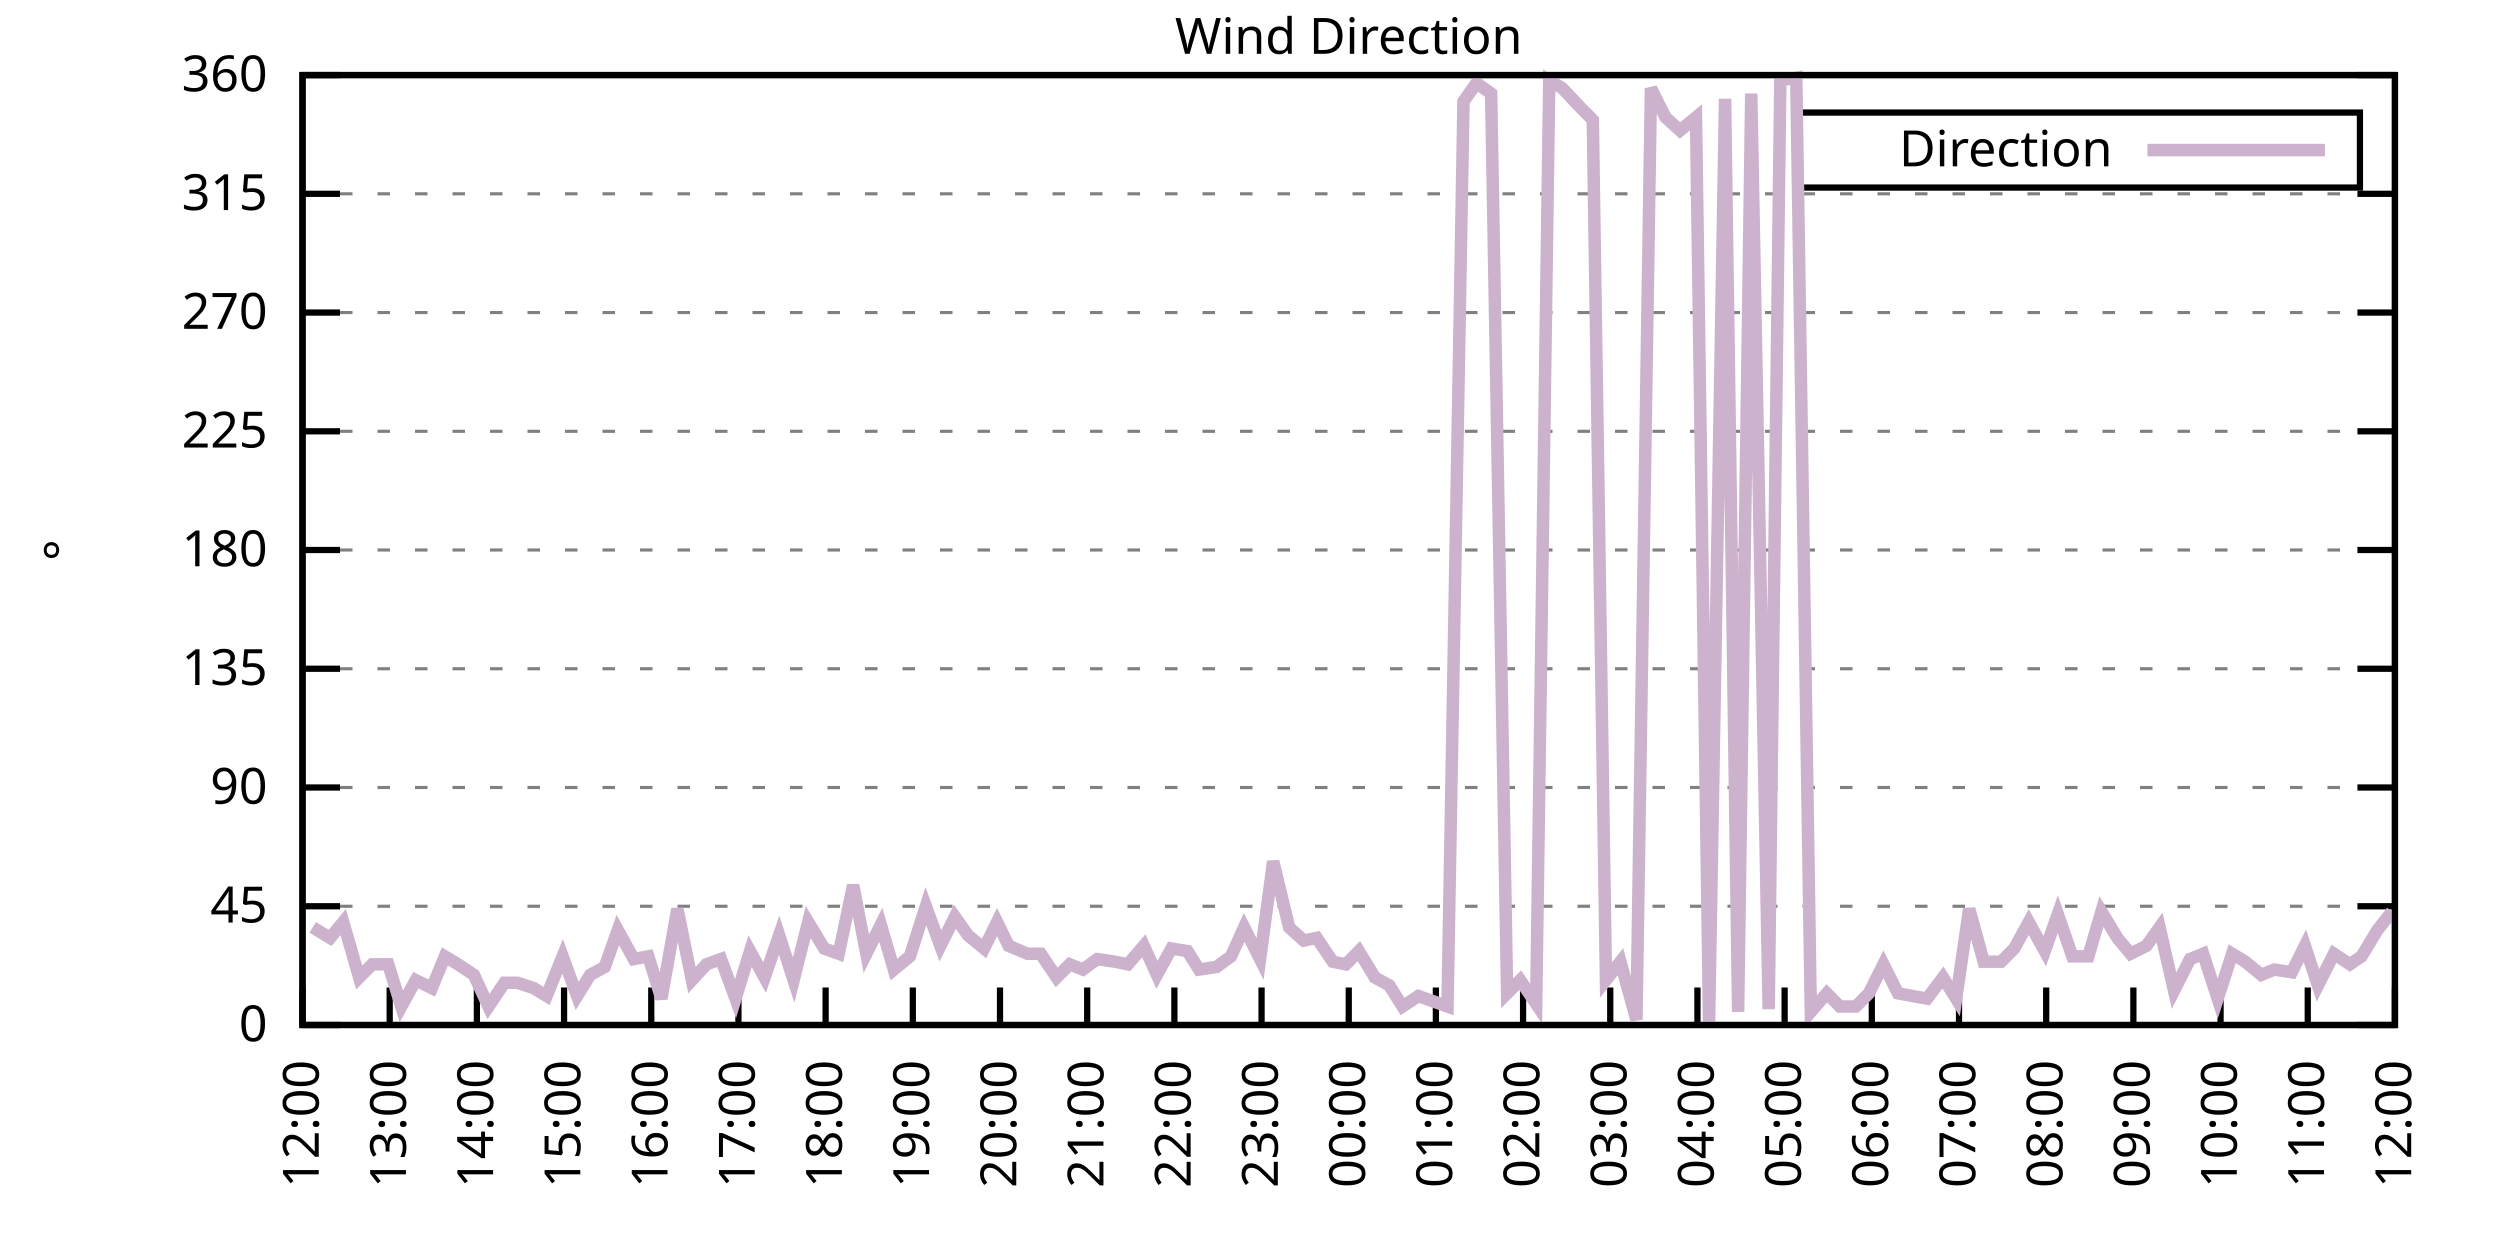
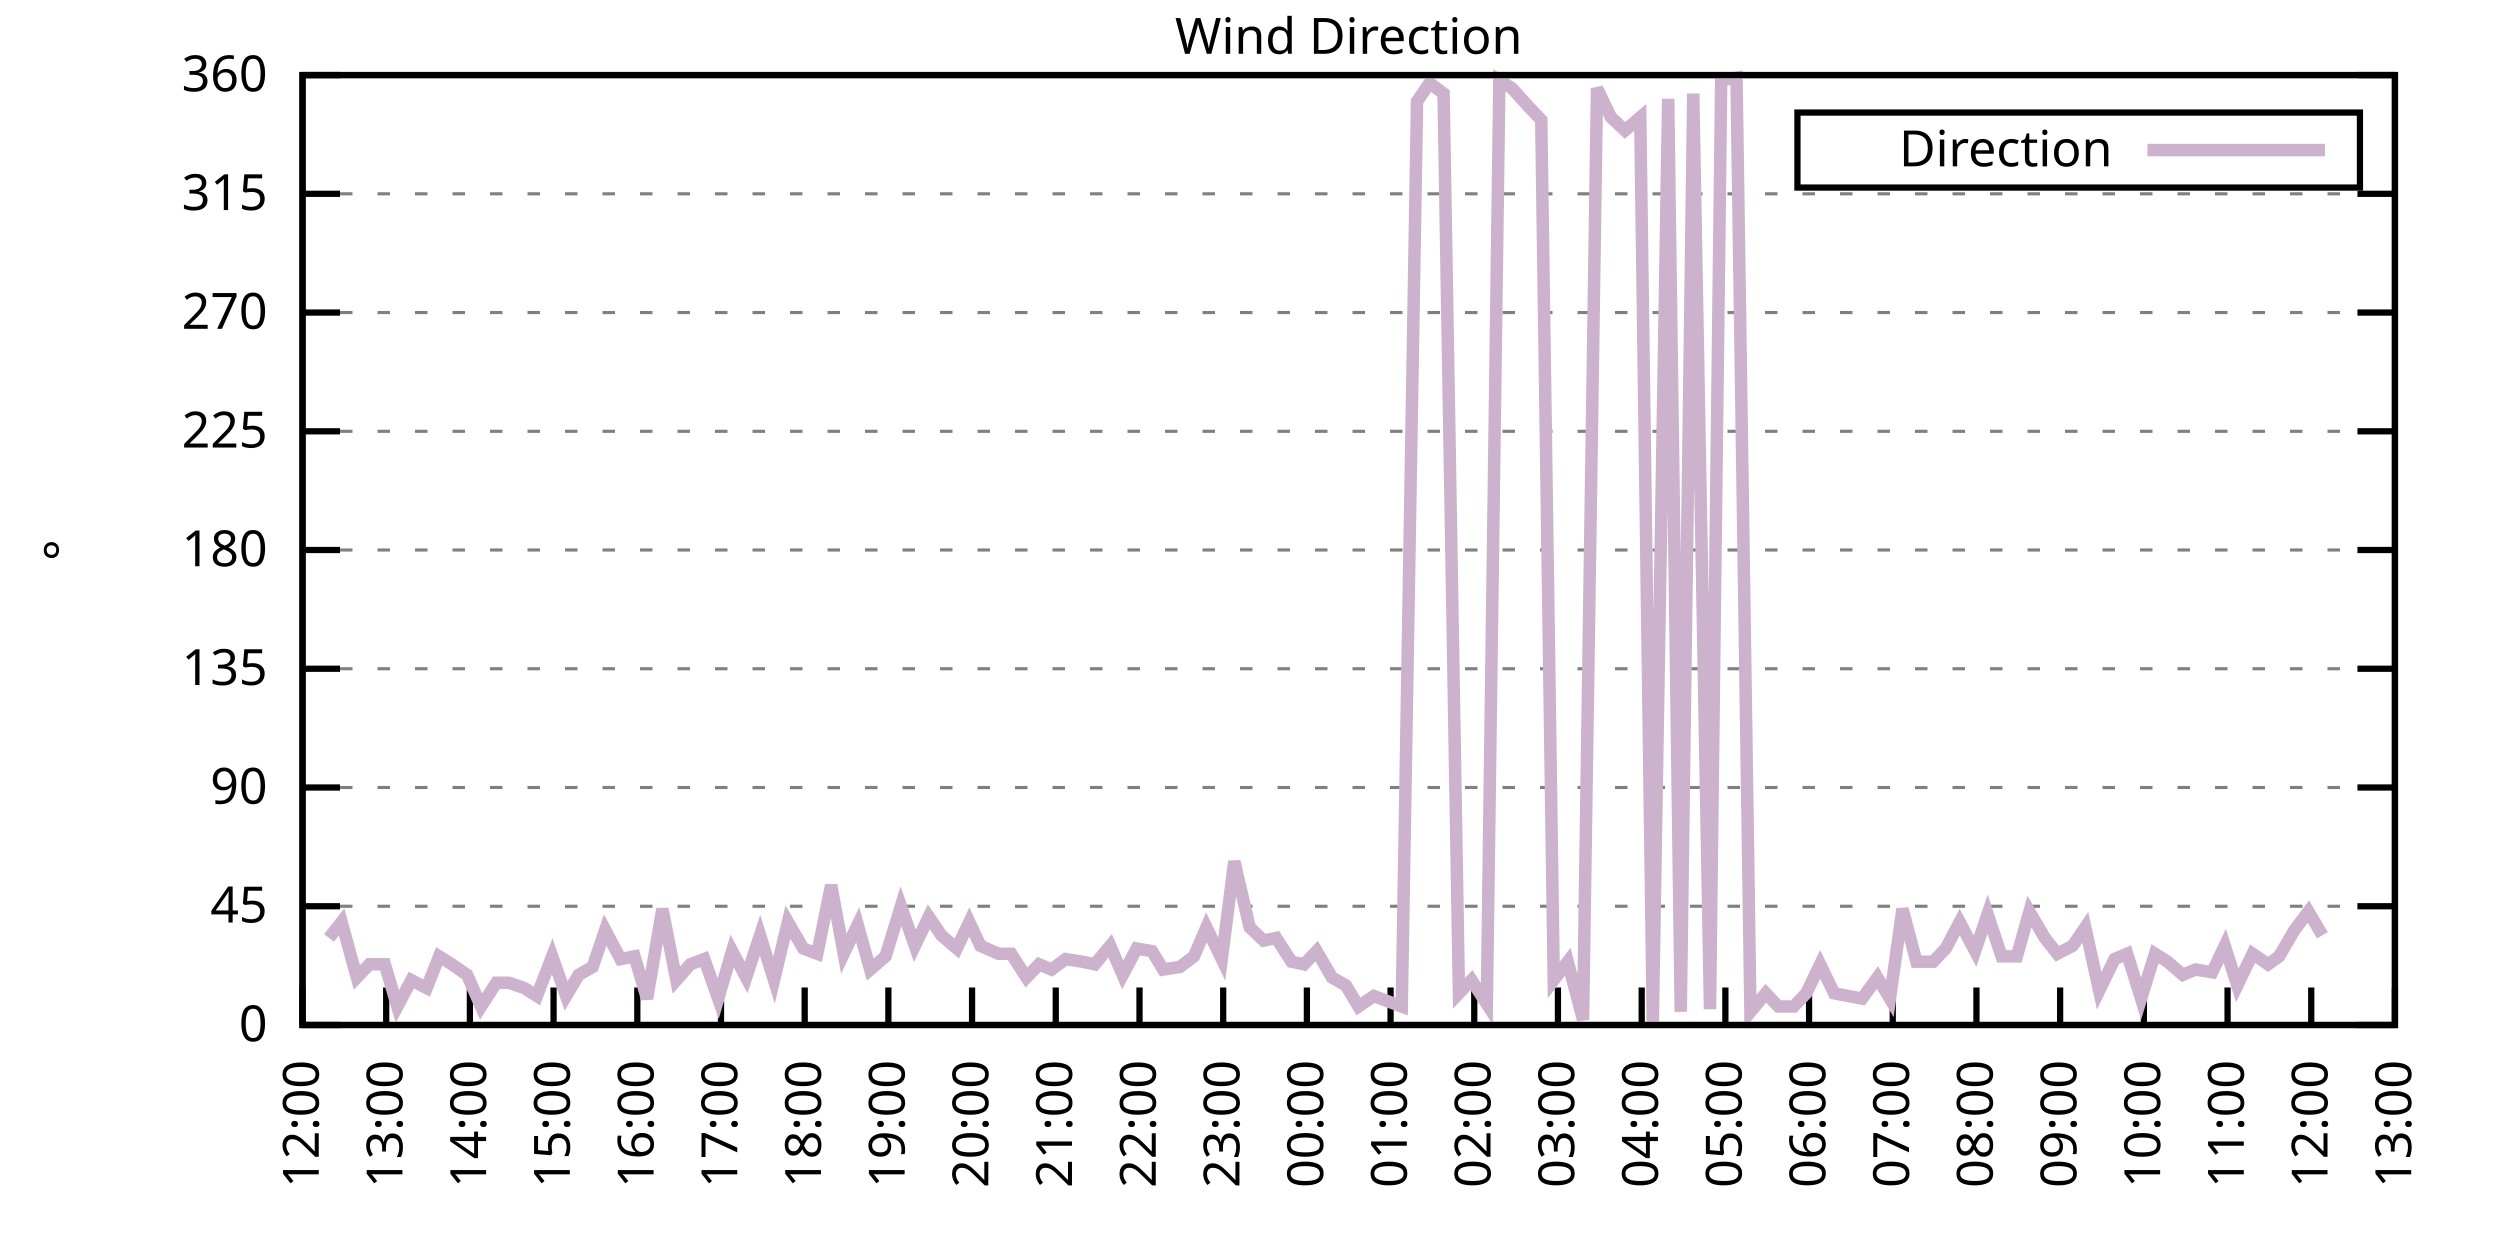
<svg xmlns="http://www.w3.org/2000/svg" xmlns:xlink="http://www.w3.org/1999/xlink" width="400" height="200" viewBox="0 0 400 200">
  <g id="gnuplot_canvas">
    <rect x="0" y="0" width="400" height="200" fill="none" />
    <defs>
      <circle id="gpDot" r="0.5" stroke-width="0.5" stroke="currentColor" />
      <path id="gpPt0" stroke-width="0.333" stroke="currentColor" d="M-1,0 h2 M0,-1 v2" />
      <path id="gpPt1" stroke-width="0.333" stroke="currentColor" d="M-1,-1 L1,1 M1,-1 L-1,1" />
      <path id="gpPt2" stroke-width="0.333" stroke="currentColor" d="M-1,0 L1,0 M0,-1 L0,1 M-1,-1 L1,1 M-1,1 L1,-1" />
      <rect id="gpPt3" stroke-width="0.333" stroke="currentColor" x="-1" y="-1" width="2" height="2" />
      <rect id="gpPt4" stroke-width="0.333" stroke="currentColor" fill="currentColor" x="-1" y="-1" width="2" height="2" />
      <circle id="gpPt5" stroke-width="0.333" stroke="currentColor" cx="0" cy="0" r="1" />
      <use xlink:href="#gpPt5" id="gpPt6" fill="currentColor" stroke="none" />
      <path id="gpPt7" stroke-width="0.333" stroke="currentColor" d="M0,-1.33 L-1.33,0.67 L1.33,0.67 z" />
      <use xlink:href="#gpPt7" id="gpPt8" fill="currentColor" stroke="none" />
      <use xlink:href="#gpPt7" id="gpPt9" stroke="currentColor" transform="rotate(180)" />
      <use xlink:href="#gpPt9" id="gpPt10" fill="currentColor" stroke="none" />
      <use xlink:href="#gpPt3" id="gpPt11" stroke="currentColor" transform="rotate(45)" />
      <use xlink:href="#gpPt11" id="gpPt12" fill="currentColor" stroke="none" />
      <path id="gpPt13" stroke-width="0.333" stroke="currentColor" d="M0,1.330 L1.265,0.411 L0.782,-1.067 L-0.782,-1.076 L-1.265,0.411 z" />
      <use xlink:href="#gpPt13" id="gpPt14" fill="currentColor" stroke="none" />
      <filter id="textbox" filterUnits="objectBoundingBox" x="0" y="0" height="1" width="1">
        <feFlood flood-color="white" flood-opacity="1" result="bgnd" />
        <feComposite in="SourceGraphic" in2="bgnd" operator="atop" />
      </filter>
      <filter id="greybox" filterUnits="objectBoundingBox" x="0" y="0" height="1" width="1">
        <feFlood flood-color="lightgrey" flood-opacity="1" result="grey" />
        <feComposite in="SourceGraphic" in2="grey" operator="atop" />
      </filter>
    </defs>
    <g fill="none" color="white" stroke="currentColor" stroke-width="1.00" stroke-linecap="butt" stroke-linejoin="miter">
</g>
    <g fill="none" color="black" stroke="currentColor" stroke-width="1.00" stroke-linecap="butt" stroke-linejoin="miter">
      <g stroke="none" shape-rendering="crispEdges">
        <polygon fill="rgb(255, 255, 255)" points="48.40,164.00 383.18,164.00 383.18,12.02 48.40,12.02 " />
      </g>
    </g>
    <g fill="none" color="black" stroke="currentColor" stroke-width="1.00" stroke-linecap="butt" stroke-linejoin="miter">
</g>
    <g fill="none" color="black" stroke="black" stroke-width="0.50" stroke-linecap="butt" stroke-linejoin="miter">
</g>
    <g fill="none" color="gray" stroke="currentColor" stroke-width="0.50" stroke-linecap="butt" stroke-linejoin="miter">
      <path stroke="gray" stroke-dasharray="2,4" class="gridline" d="M48.40,164.00 L383.19,164.00  " />
    </g>
    <g fill="none" color="gray" stroke="gray" stroke-width="1.00" stroke-linecap="butt" stroke-linejoin="miter">
</g>
    <g fill="none" color="black" stroke="currentColor" stroke-width="1.00" stroke-linecap="butt" stroke-linejoin="miter">
      <path stroke="black" d="M48.40,164.00 L54.40,164.00 M383.19,164.00 L377.19,164.00  " />
      <g transform="translate(42.80,166.60)" stroke="none" fill="black" font-family="Sans" font-size="8.00" text-anchor="end">
        <text>
          <tspan font-family="Sans"> 0</tspan>
        </text>
      </g>
    </g>
    <g fill="none" color="black" stroke="currentColor" stroke-width="1.00" stroke-linecap="butt" stroke-linejoin="miter">
</g>
    <g fill="none" color="black" stroke="black" stroke-width="0.50" stroke-linecap="butt" stroke-linejoin="miter">
</g>
    <g fill="none" color="gray" stroke="currentColor" stroke-width="0.50" stroke-linecap="butt" stroke-linejoin="miter">
      <path stroke="gray" stroke-dasharray="2,4" class="gridline" d="M48.40,145.00 L383.19,145.00  " />
    </g>
    <g fill="none" color="gray" stroke="gray" stroke-width="1.00" stroke-linecap="butt" stroke-linejoin="miter">
</g>
    <g fill="none" color="black" stroke="currentColor" stroke-width="1.00" stroke-linecap="butt" stroke-linejoin="miter">
      <path stroke="black" d="M48.40,145.00 L54.40,145.00 M383.19,145.00 L377.19,145.00  " />
      <g transform="translate(42.80,147.60)" stroke="none" fill="black" font-family="Sans" font-size="8.00" text-anchor="end">
        <text>
          <tspan font-family="Sans"> 45</tspan>
        </text>
      </g>
    </g>
    <g fill="none" color="black" stroke="currentColor" stroke-width="1.00" stroke-linecap="butt" stroke-linejoin="miter">
</g>
    <g fill="none" color="black" stroke="black" stroke-width="0.50" stroke-linecap="butt" stroke-linejoin="miter">
</g>
    <g fill="none" color="gray" stroke="currentColor" stroke-width="0.50" stroke-linecap="butt" stroke-linejoin="miter">
      <path stroke="gray" stroke-dasharray="2,4" class="gridline" d="M48.40,126.00 L383.19,126.00  " />
    </g>
    <g fill="none" color="gray" stroke="gray" stroke-width="1.00" stroke-linecap="butt" stroke-linejoin="miter">
</g>
    <g fill="none" color="black" stroke="currentColor" stroke-width="1.00" stroke-linecap="butt" stroke-linejoin="miter">
      <path stroke="black" d="M48.40,126.00 L54.40,126.00 M383.19,126.00 L377.19,126.00  " />
      <g transform="translate(42.80,128.60)" stroke="none" fill="black" font-family="Sans" font-size="8.00" text-anchor="end">
        <text>
          <tspan font-family="Sans"> 90</tspan>
        </text>
      </g>
    </g>
    <g fill="none" color="black" stroke="currentColor" stroke-width="1.00" stroke-linecap="butt" stroke-linejoin="miter">
</g>
    <g fill="none" color="black" stroke="black" stroke-width="0.50" stroke-linecap="butt" stroke-linejoin="miter">
</g>
    <g fill="none" color="gray" stroke="currentColor" stroke-width="0.50" stroke-linecap="butt" stroke-linejoin="miter">
      <path stroke="gray" stroke-dasharray="2,4" class="gridline" d="M48.40,107.00 L383.19,107.00  " />
    </g>
    <g fill="none" color="gray" stroke="gray" stroke-width="1.00" stroke-linecap="butt" stroke-linejoin="miter">
</g>
    <g fill="none" color="black" stroke="currentColor" stroke-width="1.00" stroke-linecap="butt" stroke-linejoin="miter">
      <path stroke="black" d="M48.40,107.00 L54.40,107.00 M383.19,107.00 L377.19,107.00  " />
      <g transform="translate(42.80,109.60)" stroke="none" fill="black" font-family="Sans" font-size="8.00" text-anchor="end">
        <text>
          <tspan font-family="Sans"> 135</tspan>
        </text>
      </g>
    </g>
    <g fill="none" color="black" stroke="currentColor" stroke-width="1.00" stroke-linecap="butt" stroke-linejoin="miter">
</g>
    <g fill="none" color="black" stroke="black" stroke-width="0.50" stroke-linecap="butt" stroke-linejoin="miter">
</g>
    <g fill="none" color="gray" stroke="currentColor" stroke-width="0.50" stroke-linecap="butt" stroke-linejoin="miter">
      <path stroke="gray" stroke-dasharray="2,4" class="gridline" d="M48.40,88.00 L383.19,88.00  " />
    </g>
    <g fill="none" color="gray" stroke="gray" stroke-width="1.00" stroke-linecap="butt" stroke-linejoin="miter">
</g>
    <g fill="none" color="black" stroke="currentColor" stroke-width="1.00" stroke-linecap="butt" stroke-linejoin="miter">
      <path stroke="black" d="M48.40,88.00 L54.40,88.00 M383.19,88.00 L377.19,88.00  " />
      <g transform="translate(42.80,90.60)" stroke="none" fill="black" font-family="Sans" font-size="8.00" text-anchor="end">
        <text>
          <tspan font-family="Sans"> 180</tspan>
        </text>
      </g>
    </g>
    <g fill="none" color="black" stroke="currentColor" stroke-width="1.00" stroke-linecap="butt" stroke-linejoin="miter">
</g>
    <g fill="none" color="black" stroke="black" stroke-width="0.50" stroke-linecap="butt" stroke-linejoin="miter">
</g>
    <g fill="none" color="gray" stroke="currentColor" stroke-width="0.50" stroke-linecap="butt" stroke-linejoin="miter">
      <path stroke="gray" stroke-dasharray="2,4" class="gridline" d="M48.40,69.01 L383.19,69.01  " />
    </g>
    <g fill="none" color="gray" stroke="gray" stroke-width="1.00" stroke-linecap="butt" stroke-linejoin="miter">
</g>
    <g fill="none" color="black" stroke="currentColor" stroke-width="1.00" stroke-linecap="butt" stroke-linejoin="miter">
      <path stroke="black" d="M48.40,69.01 L54.40,69.01 M383.19,69.01 L377.19,69.01  " />
      <g transform="translate(42.80,71.61)" stroke="none" fill="black" font-family="Sans" font-size="8.00" text-anchor="end">
        <text>
          <tspan font-family="Sans"> 225</tspan>
        </text>
      </g>
    </g>
    <g fill="none" color="black" stroke="currentColor" stroke-width="1.00" stroke-linecap="butt" stroke-linejoin="miter">
</g>
    <g fill="none" color="black" stroke="black" stroke-width="0.50" stroke-linecap="butt" stroke-linejoin="miter">
</g>
    <g fill="none" color="gray" stroke="currentColor" stroke-width="0.50" stroke-linecap="butt" stroke-linejoin="miter">
      <path stroke="gray" stroke-dasharray="2,4" class="gridline" d="M48.40,50.01 L383.19,50.01  " />
    </g>
    <g fill="none" color="gray" stroke="gray" stroke-width="1.00" stroke-linecap="butt" stroke-linejoin="miter">
</g>
    <g fill="none" color="black" stroke="currentColor" stroke-width="1.00" stroke-linecap="butt" stroke-linejoin="miter">
      <path stroke="black" d="M48.40,50.01 L54.40,50.01 M383.19,50.01 L377.19,50.01  " />
      <g transform="translate(42.80,52.61)" stroke="none" fill="black" font-family="Sans" font-size="8.00" text-anchor="end">
        <text>
          <tspan font-family="Sans"> 270</tspan>
        </text>
      </g>
    </g>
    <g fill="none" color="black" stroke="currentColor" stroke-width="1.00" stroke-linecap="butt" stroke-linejoin="miter">
</g>
    <g fill="none" color="black" stroke="black" stroke-width="0.50" stroke-linecap="butt" stroke-linejoin="miter">
</g>
    <g fill="none" color="gray" stroke="currentColor" stroke-width="0.50" stroke-linecap="butt" stroke-linejoin="miter">
      <path stroke="gray" stroke-dasharray="2,4" class="gridline" d="M48.40,31.01 L383.19,31.01  " />
    </g>
    <g fill="none" color="gray" stroke="gray" stroke-width="1.00" stroke-linecap="butt" stroke-linejoin="miter">
</g>
    <g fill="none" color="black" stroke="currentColor" stroke-width="1.00" stroke-linecap="butt" stroke-linejoin="miter">
      <path stroke="black" d="M48.40,31.01 L54.40,31.01 M383.19,31.01 L377.19,31.01  " />
      <g transform="translate(42.80,33.61)" stroke="none" fill="black" font-family="Sans" font-size="8.00" text-anchor="end">
        <text>
          <tspan font-family="Sans"> 315</tspan>
        </text>
      </g>
    </g>
    <g fill="none" color="black" stroke="currentColor" stroke-width="1.00" stroke-linecap="butt" stroke-linejoin="miter">
</g>
    <g fill="none" color="black" stroke="black" stroke-width="0.50" stroke-linecap="butt" stroke-linejoin="miter">
</g>
    <g fill="none" color="gray" stroke="currentColor" stroke-width="0.50" stroke-linecap="butt" stroke-linejoin="miter">
      <path stroke="gray" stroke-dasharray="2,4" class="gridline" d="M48.40,12.01 L383.19,12.01  " />
    </g>
    <g fill="none" color="gray" stroke="gray" stroke-width="1.00" stroke-linecap="butt" stroke-linejoin="miter">
</g>
    <g fill="none" color="black" stroke="currentColor" stroke-width="1.00" stroke-linecap="butt" stroke-linejoin="miter">
      <path stroke="black" d="M48.40,12.01 L54.40,12.01 M383.19,12.01 L377.19,12.01  " />
      <g transform="translate(42.80,14.61)" stroke="none" fill="black" font-family="Sans" font-size="8.00" text-anchor="end">
        <text>
          <tspan font-family="Sans"> 360</tspan>
        </text>
      </g>
    </g>
    <g fill="none" color="black" stroke="currentColor" stroke-width="1.00" stroke-linecap="butt" stroke-linejoin="miter">
      <path stroke="black" d="M48.40,164.00 L48.40,158.00  " />
      <g transform="translate(51.00,169.60) rotate(270.00)" stroke="none" fill="black" font-family="Sans" font-size="8.00" text-anchor="end">
        <text>
          <tspan font-family="Sans">12:00</tspan>
        </text>
      </g>
    </g>
    <g fill="none" color="black" stroke="currentColor" stroke-width="1.00" stroke-linecap="butt" stroke-linejoin="miter">
-       <path stroke="black" d="M62.35,164.00 L62.35,158.00  " />
-       <g transform="translate(64.95,169.60) rotate(270.00)" stroke="none" fill="black" font-family="Sans" font-size="8.00" text-anchor="end">
+       <path stroke="black" d="M61.79,164.00 L61.79,158.00  " />
+       <g transform="translate(64.39,169.60) rotate(270.00)" stroke="none" fill="black" font-family="Sans" font-size="8.00" text-anchor="end">
        <text>
          <tspan font-family="Sans">13:00</tspan>
        </text>
      </g>
    </g>
    <g fill="none" color="black" stroke="currentColor" stroke-width="1.00" stroke-linecap="butt" stroke-linejoin="miter">
-       <path stroke="black" d="M76.30,164.00 L76.30,158.00  " />
-       <g transform="translate(78.90,169.60) rotate(270.00)" stroke="none" fill="black" font-family="Sans" font-size="8.00" text-anchor="end">
+       <path stroke="black" d="M75.18,164.00 L75.18,158.00  " />
+       <g transform="translate(77.78,169.60) rotate(270.00)" stroke="none" fill="black" font-family="Sans" font-size="8.00" text-anchor="end">
        <text>
          <tspan font-family="Sans">14:00</tspan>
        </text>
      </g>
    </g>
    <g fill="none" color="black" stroke="currentColor" stroke-width="1.00" stroke-linecap="butt" stroke-linejoin="miter">
-       <path stroke="black" d="M90.25,164.00 L90.25,158.00  " />
-       <g transform="translate(92.85,169.60) rotate(270.00)" stroke="none" fill="black" font-family="Sans" font-size="8.00" text-anchor="end">
+       <path stroke="black" d="M88.57,164.00 L88.57,158.00  " />
+       <g transform="translate(91.17,169.60) rotate(270.00)" stroke="none" fill="black" font-family="Sans" font-size="8.00" text-anchor="end">
        <text>
          <tspan font-family="Sans">15:00</tspan>
        </text>
      </g>
    </g>
    <g fill="none" color="black" stroke="currentColor" stroke-width="1.00" stroke-linecap="butt" stroke-linejoin="miter">
-       <path stroke="black" d="M104.20,164.00 L104.20,158.00  " />
-       <g transform="translate(106.80,169.60) rotate(270.00)" stroke="none" fill="black" font-family="Sans" font-size="8.00" text-anchor="end">
+       <path stroke="black" d="M101.97,164.00 L101.97,158.00  " />
+       <g transform="translate(104.57,169.60) rotate(270.00)" stroke="none" fill="black" font-family="Sans" font-size="8.00" text-anchor="end">
        <text>
          <tspan font-family="Sans">16:00</tspan>
        </text>
      </g>
    </g>
    <g fill="none" color="black" stroke="currentColor" stroke-width="1.00" stroke-linecap="butt" stroke-linejoin="miter">
-       <path stroke="black" d="M118.15,164.00 L118.15,158.00  " />
-       <g transform="translate(120.75,169.60) rotate(270.00)" stroke="none" fill="black" font-family="Sans" font-size="8.00" text-anchor="end">
+       <path stroke="black" d="M115.36,164.00 L115.36,158.00  " />
+       <g transform="translate(117.96,169.60) rotate(270.00)" stroke="none" fill="black" font-family="Sans" font-size="8.00" text-anchor="end">
        <text>
          <tspan font-family="Sans">17:00</tspan>
        </text>
      </g>
    </g>
    <g fill="none" color="black" stroke="currentColor" stroke-width="1.00" stroke-linecap="butt" stroke-linejoin="miter">
-       <path stroke="black" d="M132.10,164.00 L132.10,158.00  " />
-       <g transform="translate(134.70,169.60) rotate(270.00)" stroke="none" fill="black" font-family="Sans" font-size="8.00" text-anchor="end">
+       <path stroke="black" d="M128.75,164.00 L128.75,158.00  " />
+       <g transform="translate(131.35,169.60) rotate(270.00)" stroke="none" fill="black" font-family="Sans" font-size="8.00" text-anchor="end">
        <text>
          <tspan font-family="Sans">18:00</tspan>
        </text>
      </g>
    </g>
    <g fill="none" color="black" stroke="currentColor" stroke-width="1.00" stroke-linecap="butt" stroke-linejoin="miter">
-       <path stroke="black" d="M146.05,164.00 L146.05,158.00  " />
-       <g transform="translate(148.65,169.60) rotate(270.00)" stroke="none" fill="black" font-family="Sans" font-size="8.00" text-anchor="end">
+       <path stroke="black" d="M142.14,164.00 L142.14,158.00  " />
+       <g transform="translate(144.74,169.60) rotate(270.00)" stroke="none" fill="black" font-family="Sans" font-size="8.00" text-anchor="end">
        <text>
          <tspan font-family="Sans">19:00</tspan>
        </text>
      </g>
    </g>
    <g fill="none" color="black" stroke="currentColor" stroke-width="1.00" stroke-linecap="butt" stroke-linejoin="miter">
-       <path stroke="black" d="M160.00,164.00 L160.00,158.00  " />
-       <g transform="translate(162.60,169.60) rotate(270.00)" stroke="none" fill="black" font-family="Sans" font-size="8.00" text-anchor="end">
+       <path stroke="black" d="M155.53,164.00 L155.53,158.00  " />
+       <g transform="translate(158.13,169.60) rotate(270.00)" stroke="none" fill="black" font-family="Sans" font-size="8.00" text-anchor="end">
        <text>
          <tspan font-family="Sans">20:00</tspan>
        </text>
      </g>
    </g>
    <g fill="none" color="black" stroke="currentColor" stroke-width="1.00" stroke-linecap="butt" stroke-linejoin="miter">
-       <path stroke="black" d="M173.95,164.00 L173.95,158.00  " />
-       <g transform="translate(176.55,169.60) rotate(270.00)" stroke="none" fill="black" font-family="Sans" font-size="8.00" text-anchor="end">
+       <path stroke="black" d="M168.92,164.00 L168.92,158.00  " />
+       <g transform="translate(171.52,169.60) rotate(270.00)" stroke="none" fill="black" font-family="Sans" font-size="8.00" text-anchor="end">
        <text>
          <tspan font-family="Sans">21:00</tspan>
        </text>
      </g>
    </g>
    <g fill="none" color="black" stroke="currentColor" stroke-width="1.00" stroke-linecap="butt" stroke-linejoin="miter">
-       <path stroke="black" d="M187.90,164.00 L187.90,158.00  " />
-       <g transform="translate(190.50,169.60) rotate(270.00)" stroke="none" fill="black" font-family="Sans" font-size="8.00" text-anchor="end">
+       <path stroke="black" d="M182.32,164.00 L182.32,158.00  " />
+       <g transform="translate(184.92,169.60) rotate(270.00)" stroke="none" fill="black" font-family="Sans" font-size="8.00" text-anchor="end">
        <text>
          <tspan font-family="Sans">22:00</tspan>
        </text>
      </g>
    </g>
    <g fill="none" color="black" stroke="currentColor" stroke-width="1.00" stroke-linecap="butt" stroke-linejoin="miter">
-       <path stroke="black" d="M201.85,164.00 L201.85,158.00  " />
-       <g transform="translate(204.45,169.60) rotate(270.00)" stroke="none" fill="black" font-family="Sans" font-size="8.00" text-anchor="end">
+       <path stroke="black" d="M195.71,164.00 L195.71,158.00  " />
+       <g transform="translate(198.31,169.60) rotate(270.00)" stroke="none" fill="black" font-family="Sans" font-size="8.00" text-anchor="end">
        <text>
          <tspan font-family="Sans">23:00</tspan>
        </text>
      </g>
    </g>
    <g fill="none" color="black" stroke="currentColor" stroke-width="1.00" stroke-linecap="butt" stroke-linejoin="miter">
-       <path stroke="black" d="M215.80,164.00 L215.80,158.00  " />
-       <g transform="translate(218.40,169.60) rotate(270.00)" stroke="none" fill="black" font-family="Sans" font-size="8.00" text-anchor="end">
+       <path stroke="black" d="M209.10,164.00 L209.10,158.00  " />
+       <g transform="translate(211.70,169.60) rotate(270.00)" stroke="none" fill="black" font-family="Sans" font-size="8.00" text-anchor="end">
        <text>
          <tspan font-family="Sans">00:00</tspan>
        </text>
      </g>
    </g>
    <g fill="none" color="black" stroke="currentColor" stroke-width="1.00" stroke-linecap="butt" stroke-linejoin="miter">
-       <path stroke="black" d="M229.74,164.00 L229.74,158.00  " />
-       <g transform="translate(232.34,169.60) rotate(270.00)" stroke="none" fill="black" font-family="Sans" font-size="8.00" text-anchor="end">
+       <path stroke="black" d="M222.49,164.00 L222.49,158.00  " />
+       <g transform="translate(225.09,169.60) rotate(270.00)" stroke="none" fill="black" font-family="Sans" font-size="8.00" text-anchor="end">
        <text>
          <tspan font-family="Sans">01:00</tspan>
        </text>
      </g>
    </g>
    <g fill="none" color="black" stroke="currentColor" stroke-width="1.00" stroke-linecap="butt" stroke-linejoin="miter">
-       <path stroke="black" d="M243.69,164.00 L243.69,158.00  " />
-       <g transform="translate(246.29,169.60) rotate(270.00)" stroke="none" fill="black" font-family="Sans" font-size="8.00" text-anchor="end">
+       <path stroke="black" d="M235.88,164.00 L235.88,158.00  " />
+       <g transform="translate(238.48,169.60) rotate(270.00)" stroke="none" fill="black" font-family="Sans" font-size="8.00" text-anchor="end">
        <text>
          <tspan font-family="Sans">02:00</tspan>
        </text>
      </g>
    </g>
    <g fill="none" color="black" stroke="currentColor" stroke-width="1.00" stroke-linecap="butt" stroke-linejoin="miter">
-       <path stroke="black" d="M257.64,164.00 L257.64,158.00  " />
-       <g transform="translate(260.24,169.60) rotate(270.00)" stroke="none" fill="black" font-family="Sans" font-size="8.00" text-anchor="end">
+       <path stroke="black" d="M249.27,164.00 L249.27,158.00  " />
+       <g transform="translate(251.87,169.60) rotate(270.00)" stroke="none" fill="black" font-family="Sans" font-size="8.00" text-anchor="end">
        <text>
          <tspan font-family="Sans">03:00</tspan>
        </text>
      </g>
    </g>
    <g fill="none" color="black" stroke="currentColor" stroke-width="1.00" stroke-linecap="butt" stroke-linejoin="miter">
-       <path stroke="black" d="M271.59,164.00 L271.59,158.00  " />
-       <g transform="translate(274.19,169.60) rotate(270.00)" stroke="none" fill="black" font-family="Sans" font-size="8.00" text-anchor="end">
+       <path stroke="black" d="M262.67,164.00 L262.67,158.00  " />
+       <g transform="translate(265.27,169.60) rotate(270.00)" stroke="none" fill="black" font-family="Sans" font-size="8.00" text-anchor="end">
        <text>
          <tspan font-family="Sans">04:00</tspan>
        </text>
      </g>
    </g>
    <g fill="none" color="black" stroke="currentColor" stroke-width="1.00" stroke-linecap="butt" stroke-linejoin="miter">
-       <path stroke="black" d="M285.54,164.00 L285.54,158.00  " />
-       <g transform="translate(288.14,169.60) rotate(270.00)" stroke="none" fill="black" font-family="Sans" font-size="8.00" text-anchor="end">
+       <path stroke="black" d="M276.06,164.00 L276.06,158.00  " />
+       <g transform="translate(278.66,169.60) rotate(270.00)" stroke="none" fill="black" font-family="Sans" font-size="8.00" text-anchor="end">
        <text>
          <tspan font-family="Sans">05:00</tspan>
        </text>
      </g>
    </g>
    <g fill="none" color="black" stroke="currentColor" stroke-width="1.00" stroke-linecap="butt" stroke-linejoin="miter">
-       <path stroke="black" d="M299.49,164.00 L299.49,158.00  " />
-       <g transform="translate(302.09,169.60) rotate(270.00)" stroke="none" fill="black" font-family="Sans" font-size="8.00" text-anchor="end">
+       <path stroke="black" d="M289.45,164.00 L289.45,158.00  " />
+       <g transform="translate(292.05,169.60) rotate(270.00)" stroke="none" fill="black" font-family="Sans" font-size="8.00" text-anchor="end">
        <text>
          <tspan font-family="Sans">06:00</tspan>
        </text>
      </g>
    </g>
    <g fill="none" color="black" stroke="currentColor" stroke-width="1.00" stroke-linecap="butt" stroke-linejoin="miter">
-       <path stroke="black" d="M313.44,164.00 L313.44,158.00  " />
-       <g transform="translate(316.04,169.60) rotate(270.00)" stroke="none" fill="black" font-family="Sans" font-size="8.00" text-anchor="end">
+       <path stroke="black" d="M302.84,164.00 L302.84,158.00  " />
+       <g transform="translate(305.44,169.60) rotate(270.00)" stroke="none" fill="black" font-family="Sans" font-size="8.00" text-anchor="end">
        <text>
          <tspan font-family="Sans">07:00</tspan>
        </text>
      </g>
    </g>
    <g fill="none" color="black" stroke="currentColor" stroke-width="1.00" stroke-linecap="butt" stroke-linejoin="miter">
-       <path stroke="black" d="M327.39,164.00 L327.39,158.00  " />
-       <g transform="translate(329.99,169.60) rotate(270.00)" stroke="none" fill="black" font-family="Sans" font-size="8.00" text-anchor="end">
+       <path stroke="black" d="M316.23,164.00 L316.23,158.00  " />
+       <g transform="translate(318.83,169.60) rotate(270.00)" stroke="none" fill="black" font-family="Sans" font-size="8.00" text-anchor="end">
        <text>
          <tspan font-family="Sans">08:00</tspan>
        </text>
      </g>
    </g>
    <g fill="none" color="black" stroke="currentColor" stroke-width="1.00" stroke-linecap="butt" stroke-linejoin="miter">
-       <path stroke="black" d="M341.34,164.00 L341.34,158.00  " />
-       <g transform="translate(343.94,169.60) rotate(270.00)" stroke="none" fill="black" font-family="Sans" font-size="8.00" text-anchor="end">
+       <path stroke="black" d="M329.62,164.00 L329.62,158.00  " />
+       <g transform="translate(332.22,169.60) rotate(270.00)" stroke="none" fill="black" font-family="Sans" font-size="8.00" text-anchor="end">
        <text>
          <tspan font-family="Sans">09:00</tspan>
        </text>
      </g>
    </g>
    <g fill="none" color="black" stroke="currentColor" stroke-width="1.00" stroke-linecap="butt" stroke-linejoin="miter">
-       <path stroke="black" d="M355.29,164.00 L355.29,158.00  " />
-       <g transform="translate(357.89,169.60) rotate(270.00)" stroke="none" fill="black" font-family="Sans" font-size="8.00" text-anchor="end">
+       <path stroke="black" d="M343.02,164.00 L343.02,158.00  " />
+       <g transform="translate(345.62,169.60) rotate(270.00)" stroke="none" fill="black" font-family="Sans" font-size="8.00" text-anchor="end">
        <text>
          <tspan font-family="Sans">10:00</tspan>
        </text>
      </g>
    </g>
    <g fill="none" color="black" stroke="currentColor" stroke-width="1.00" stroke-linecap="butt" stroke-linejoin="miter">
-       <path stroke="black" d="M369.24,164.00 L369.24,158.00  " />
-       <g transform="translate(371.84,169.60) rotate(270.00)" stroke="none" fill="black" font-family="Sans" font-size="8.00" text-anchor="end">
+       <path stroke="black" d="M356.41,164.00 L356.41,158.00  " />
+       <g transform="translate(359.01,169.60) rotate(270.00)" stroke="none" fill="black" font-family="Sans" font-size="8.00" text-anchor="end">
        <text>
          <tspan font-family="Sans">11:00</tspan>
+         </text>
+       </g>
+     </g>
+     <g fill="none" color="black" stroke="currentColor" stroke-width="1.00" stroke-linecap="butt" stroke-linejoin="miter">
+       <path stroke="black" d="M369.80,164.00 L369.80,158.00  " />
+       <g transform="translate(372.40,169.60) rotate(270.00)" stroke="none" fill="black" font-family="Sans" font-size="8.00" text-anchor="end">
+         <text>
+           <tspan font-family="Sans">12:00</tspan>
        </text>
      </g>
    </g>
    <g fill="none" color="black" stroke="currentColor" stroke-width="1.00" stroke-linecap="butt" stroke-linejoin="miter">
      <path stroke="black" d="M383.19,164.00 L383.19,158.00  " />
      <g transform="translate(385.79,169.60) rotate(270.00)" stroke="none" fill="black" font-family="Sans" font-size="8.00" text-anchor="end">
        <text>
-           <tspan font-family="Sans">12:00</tspan>
+           <tspan font-family="Sans">13:00</tspan>
        </text>
      </g>
    </g>
    <g fill="none" color="black" stroke="currentColor" stroke-width="1.00" stroke-linecap="butt" stroke-linejoin="miter">
</g>
    <g fill="none" color="black" stroke="currentColor" stroke-width="1.00" stroke-linecap="butt" stroke-linejoin="miter">
      <path stroke="black" d="M48.40,12.01 L48.40,164.00 L383.19,164.00 L383.19,12.01 L48.40,12.01 Z  " />
    </g>
    <g fill="none" color="black" stroke="currentColor" stroke-width="1.00" stroke-linecap="butt" stroke-linejoin="miter">
</g>
    <g fill="none" color="black" stroke="currentColor" stroke-width="1.00" stroke-linecap="butt" stroke-linejoin="miter">
      <path stroke="black" d="M287.59,30.01 L287.59,18.01 L377.59,18.01 L377.59,30.01 L287.59,30.01 Z  " />
    </g>
    <g id="Wind_direction_plot_1">
      <g fill="none" color="white" stroke="black" stroke-width="2.00" stroke-linecap="butt" stroke-linejoin="miter">
</g>
      <g fill="none" color="black" stroke="currentColor" stroke-width="2.00" stroke-linecap="butt" stroke-linejoin="miter">
        <g transform="translate(337.99,26.61)" stroke="none" fill="black" font-family="Sans" font-size="8.00" text-anchor="end">
          <text>
            <tspan font-family="Sans">Direction</tspan>
          </text>
        </g>
      </g>
      <g fill="none" color="black" stroke="currentColor" stroke-width="2.00" stroke-linecap="butt" stroke-linejoin="miter">
-         <path stroke="rgb(204, 178, 204)" d="M343.59,24.01 L371.99,24.01 M50.03,148.38 L52.82,150.07 L54.91,147.53 L57.47,156.40 L59.56,154.29 L62.12,154.29   L64.21,161.04 L66.53,156.82 L69.09,158.09 L71.18,153.02 L73.28,154.29 L75.83,155.98 L78.16,161.04 L80.72,157.24   L82.81,157.24 L85.37,158.09 L87.46,159.36 L90.02,153.02 L92.34,159.36 L94.43,155.98 L96.76,154.71 L98.85,148.80   L101.41,153.45 L103.73,153.02 L105.83,159.78 L108.38,145.42 L110.71,156.82 L113.03,154.29 L115.36,153.45 L117.68,159.78   L120.01,152.18 L122.33,156.40 L124.66,149.65 L126.98,156.82 L129.31,147.53 L131.87,151.76 L134.19,152.60 L136.51,141.62   L138.61,152.60 L140.93,147.96 L143.02,155.13 L145.58,153.02 L148.14,145.00 L150.46,151.33 L152.79,146.69 L154.88,149.65   L157.44,151.76 L159.53,147.53 L161.39,151.33 L164.41,152.60 L166.51,152.60 L169.06,156.40 L171.16,154.29 L173.25,155.13   L175.57,153.45 L178.36,153.87 L180.46,154.29 L183.01,151.33 L185.11,155.98 L187.43,151.76 L189.99,152.18 L191.85,155.13   L194.64,154.71 L196.96,153.02 L199.06,148.38 L201.61,153.45 L203.71,137.82 L206.26,148.38 L208.59,150.49 L210.68,150.07   L213.24,153.87 L215.33,154.29 L217.42,152.18 L219.98,156.40 L222.30,157.67 L224.40,161.04 L226.95,159.36 L229.28,160.20   L231.60,161.04 L234.16,16.23 L236.25,13.28 L238.58,14.97 L241.14,158.93 L243.23,156.82 L245.79,160.62 L247.88,12.85   L249.97,14.12 L252.76,17.08 L254.85,19.19 L256.95,156.82 L259.27,153.87 L261.83,163.16 L264.15,14.12 L266.48,18.77   L268.80,20.88 L271.36,18.77 L273.45,163.58 L276.01,15.81 L278.10,161.89 L280.20,14.97 L282.99,161.47 L284.85,12.85   L287.40,12.43 L289.73,161.89 L292.29,158.93 L294.38,161.04 L296.94,161.04 L299.03,158.93 L301.35,154.29 L303.68,158.93   L306.00,159.36 L308.33,159.78 L310.88,156.40 L312.98,159.78 L315.07,145.42 L317.39,153.87 L320.18,153.87 L322.28,151.76   L324.60,147.53 L327.16,152.18 L329.25,146.27 L331.58,153.02 L334.13,153.02 L336.23,145.85 L338.78,150.07 L340.88,152.60   L343.43,151.33 L345.53,148.38 L347.85,158.51 L350.41,153.45 L352.50,152.60 L354.83,159.78 L357.15,152.60 L359.24,153.87   L361.80,155.98 L363.89,155.13 L366.68,155.56 L368.78,151.33 L370.87,157.67 L373.43,152.60 L375.98,154.29 L377.84,153.02   L380.40,148.80 L382.73,145.85  " />
+         <path stroke="rgb(204, 178, 204)" d="M343.59,24.01 L371.99,24.01 M52.64,150.07 L54.65,147.53 L57.10,156.40 L59.11,154.29 L61.57,154.29 L63.58,161.04   L65.81,156.82 L68.26,158.09 L70.27,153.02 L72.28,154.29 L74.74,155.98 L76.97,161.04 L79.42,157.24 L81.43,157.24   L83.89,158.09 L85.90,159.36 L88.35,153.02 L90.58,159.36 L92.59,155.98 L94.82,154.71 L96.83,148.80 L99.29,153.45   L101.52,153.02 L103.53,159.78 L105.98,145.42 L108.22,156.82 L110.45,154.29 L112.68,153.45 L114.91,159.78 L117.14,152.18   L119.38,156.40 L121.61,149.65 L123.84,156.82 L126.07,147.53 L128.53,151.76 L130.76,152.60 L132.99,141.62 L135.00,152.60   L137.23,147.96 L139.24,155.13 L141.69,153.02 L144.15,145.00 L146.38,151.33 L148.61,146.69 L150.62,149.65 L153.08,151.76   L155.09,147.53 L156.87,151.33 L159.77,152.60 L161.78,152.60 L164.24,156.40 L166.25,154.29 L168.25,155.13 L170.49,153.45   L173.17,153.87 L175.17,154.29 L177.63,151.33 L179.64,155.98 L181.87,151.76 L184.32,152.18 L186.11,155.13 L188.79,154.71   L191.02,153.02 L193.03,148.38 L195.48,153.45 L197.49,137.82 L199.95,148.38 L202.18,150.49 L204.19,150.07 L206.64,153.87   L208.65,154.29 L210.66,152.18 L213.12,156.40 L215.35,157.67 L217.36,161.04 L219.81,159.36 L222.04,160.20 L224.28,161.04   L226.73,16.23 L228.74,13.28 L230.97,14.97 L233.43,158.93 L235.44,156.82 L237.89,160.62 L239.90,12.85 L241.91,14.12   L244.59,17.08 L246.60,19.19 L248.60,156.82 L250.84,153.87 L253.29,163.16 L255.52,14.12 L257.76,18.77 L259.99,20.88   L262.44,18.77 L264.45,163.58 L266.91,15.81 L268.92,161.89 L270.92,14.97 L273.60,161.47 L275.39,12.85 L277.84,12.43   L280.07,161.89 L282.53,158.93 L284.54,161.04 L286.99,161.04 L289.00,158.93 L291.23,154.29 L293.47,158.93 L295.70,159.36   L297.93,159.78 L300.39,156.40 L302.39,159.78 L304.40,145.42 L306.63,153.87 L309.31,153.87 L311.32,151.76 L313.55,147.53   L316.01,152.18 L318.02,146.27 L320.25,153.02 L322.70,153.02 L324.71,145.85 L327.17,150.07 L329.18,152.60 L331.63,151.33   L333.64,148.38 L335.87,158.51 L338.33,153.45 L340.34,152.60 L342.57,159.78 L344.80,152.60 L346.81,153.87 L349.26,155.98   L351.27,155.13 L353.95,155.56 L355.96,151.33 L357.97,157.67 L360.42,152.60 L362.88,154.29 L364.66,153.02 L367.12,148.80   L369.35,145.85 L371.58,149.65  " />
      </g>
    </g>
    <g fill="none" color="black" stroke="currentColor" stroke-width="2.00" stroke-linecap="butt" stroke-linejoin="miter">
</g>
    <g fill="none" color="black" stroke="black" stroke-width="1.00" stroke-linecap="butt" stroke-linejoin="miter">
</g>
    <g fill="none" color="black" stroke="currentColor" stroke-width="1.00" stroke-linecap="butt" stroke-linejoin="miter">
      <path stroke="black" d="M48.40,12.01 L48.40,164.00 L383.19,164.00 L383.19,12.01 L48.40,12.01 Z  " />
      <g transform="translate(12.80,88.01) rotate(270.00)" stroke="none" fill="black" font-family="Sans" font-size="8.00" text-anchor="middle">
        <text>
          <tspan font-family="Sans">°</tspan>
        </text>
      </g>
    </g>
    <g fill="none" color="black" stroke="currentColor" stroke-width="1.00" stroke-linecap="butt" stroke-linejoin="miter">
</g>
    <g fill="none" color="black" stroke="currentColor" stroke-width="1.00" stroke-linecap="butt" stroke-linejoin="miter">
      <g transform="translate(215.79,8.61)" stroke="none" fill="black" font-family="Sans" font-size="8.00" text-anchor="middle">
        <text>
          <tspan font-family="Sans">Wind Direction</tspan>
        </text>
      </g>
    </g>
    <g fill="none" color="black" stroke="currentColor" stroke-width="1.00" stroke-linecap="butt" stroke-linejoin="miter">
</g>
  </g>
</svg>
